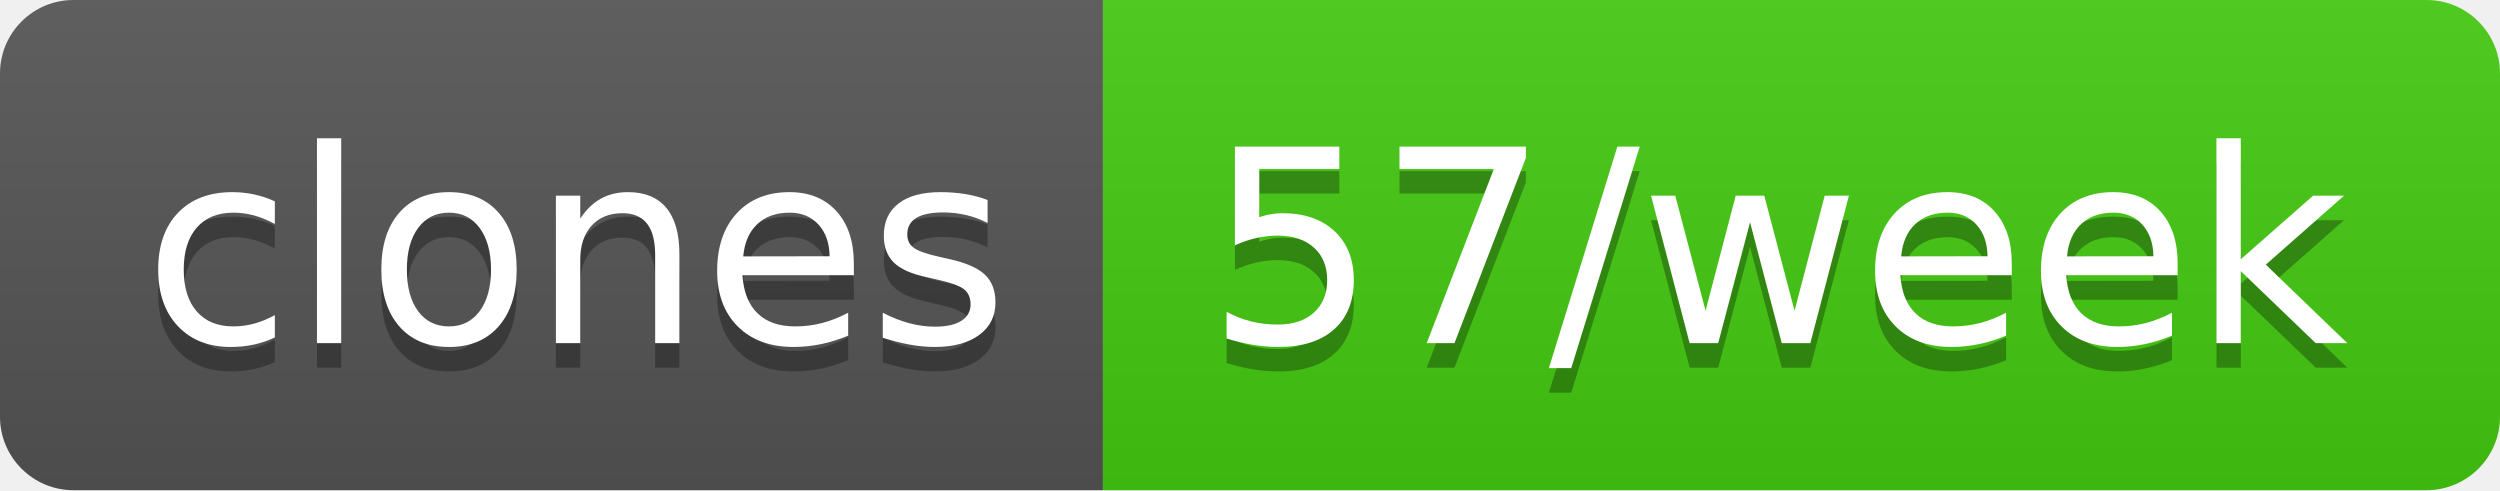
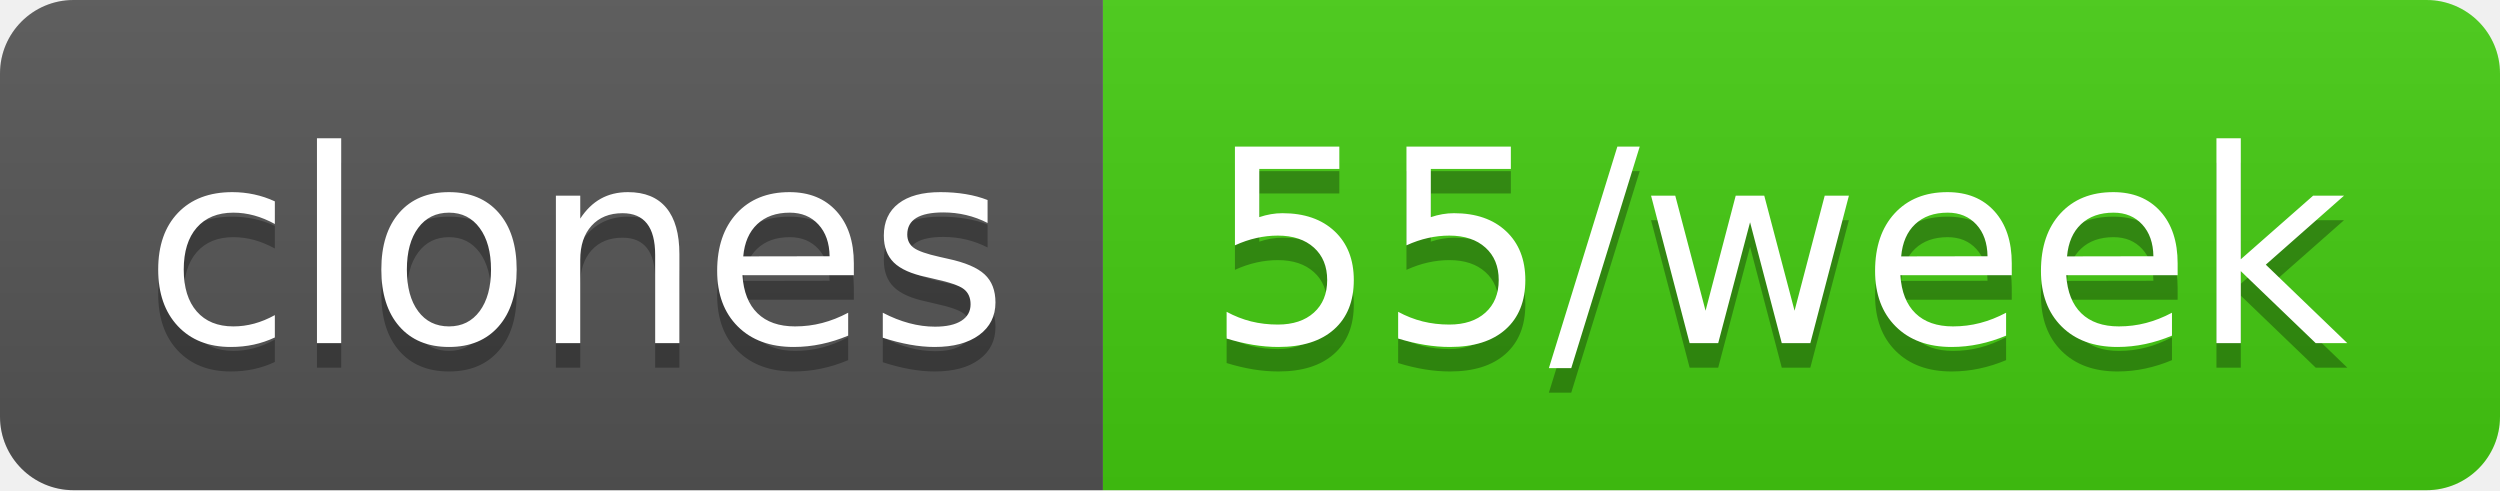
- <svg xmlns="http://www.w3.org/2000/svg" width="102" height="20" role="img" aria-label="clones: 57/week">
+ <svg xmlns="http://www.w3.org/2000/svg" width="102" height="20" role="img" aria-label="clones: 55/week">
  <linearGradient id="s" x2="0" y2="100%">
    <stop offset="0" stop-color="#bbb" stop-opacity=".1" />
    <stop offset="1" stop-opacity=".1" />
  </linearGradient>
  <clipPath id="r">
    <rect width="102" height="20" rx="3" fill="#fff" />
  </clipPath>
  <g clip-path="url(#r)">
    <rect width="45" height="20" fill="#555" />
    <rect x="45" width="57" height="20" fill="#4c1" />
    <rect width="102" height="20" fill="url(#s)" />
  </g>
  <g fill="#fff" text-anchor="middle" font-family="Verdana,Geneva,DejaVu Sans,sans-serif" text-rendering="geometricPrecision" font-size="110">
    <text aria-hidden="true" x="235" y="150" fill="#010101" fill-opacity=".3" transform="scale(.1)" textLength="350">clones</text>
    <text x="235" y="140" transform="scale(.1)" fill="#fff" textLength="350">clones</text>
-     <text aria-hidden="true" x="725" y="150" fill="#010101" fill-opacity=".3" transform="scale(.1)" textLength="470">57/week</text>
-     <text x="725" y="140" transform="scale(.1)" fill="#fff" textLength="470">57/week</text>
+     <text aria-hidden="true" x="725" y="150" fill="#010101" fill-opacity=".3" transform="scale(.1)" textLength="470">55/week</text>
+     <text x="725" y="140" transform="scale(.1)" fill="#fff" textLength="470">55/week</text>
  </g>
</svg>
